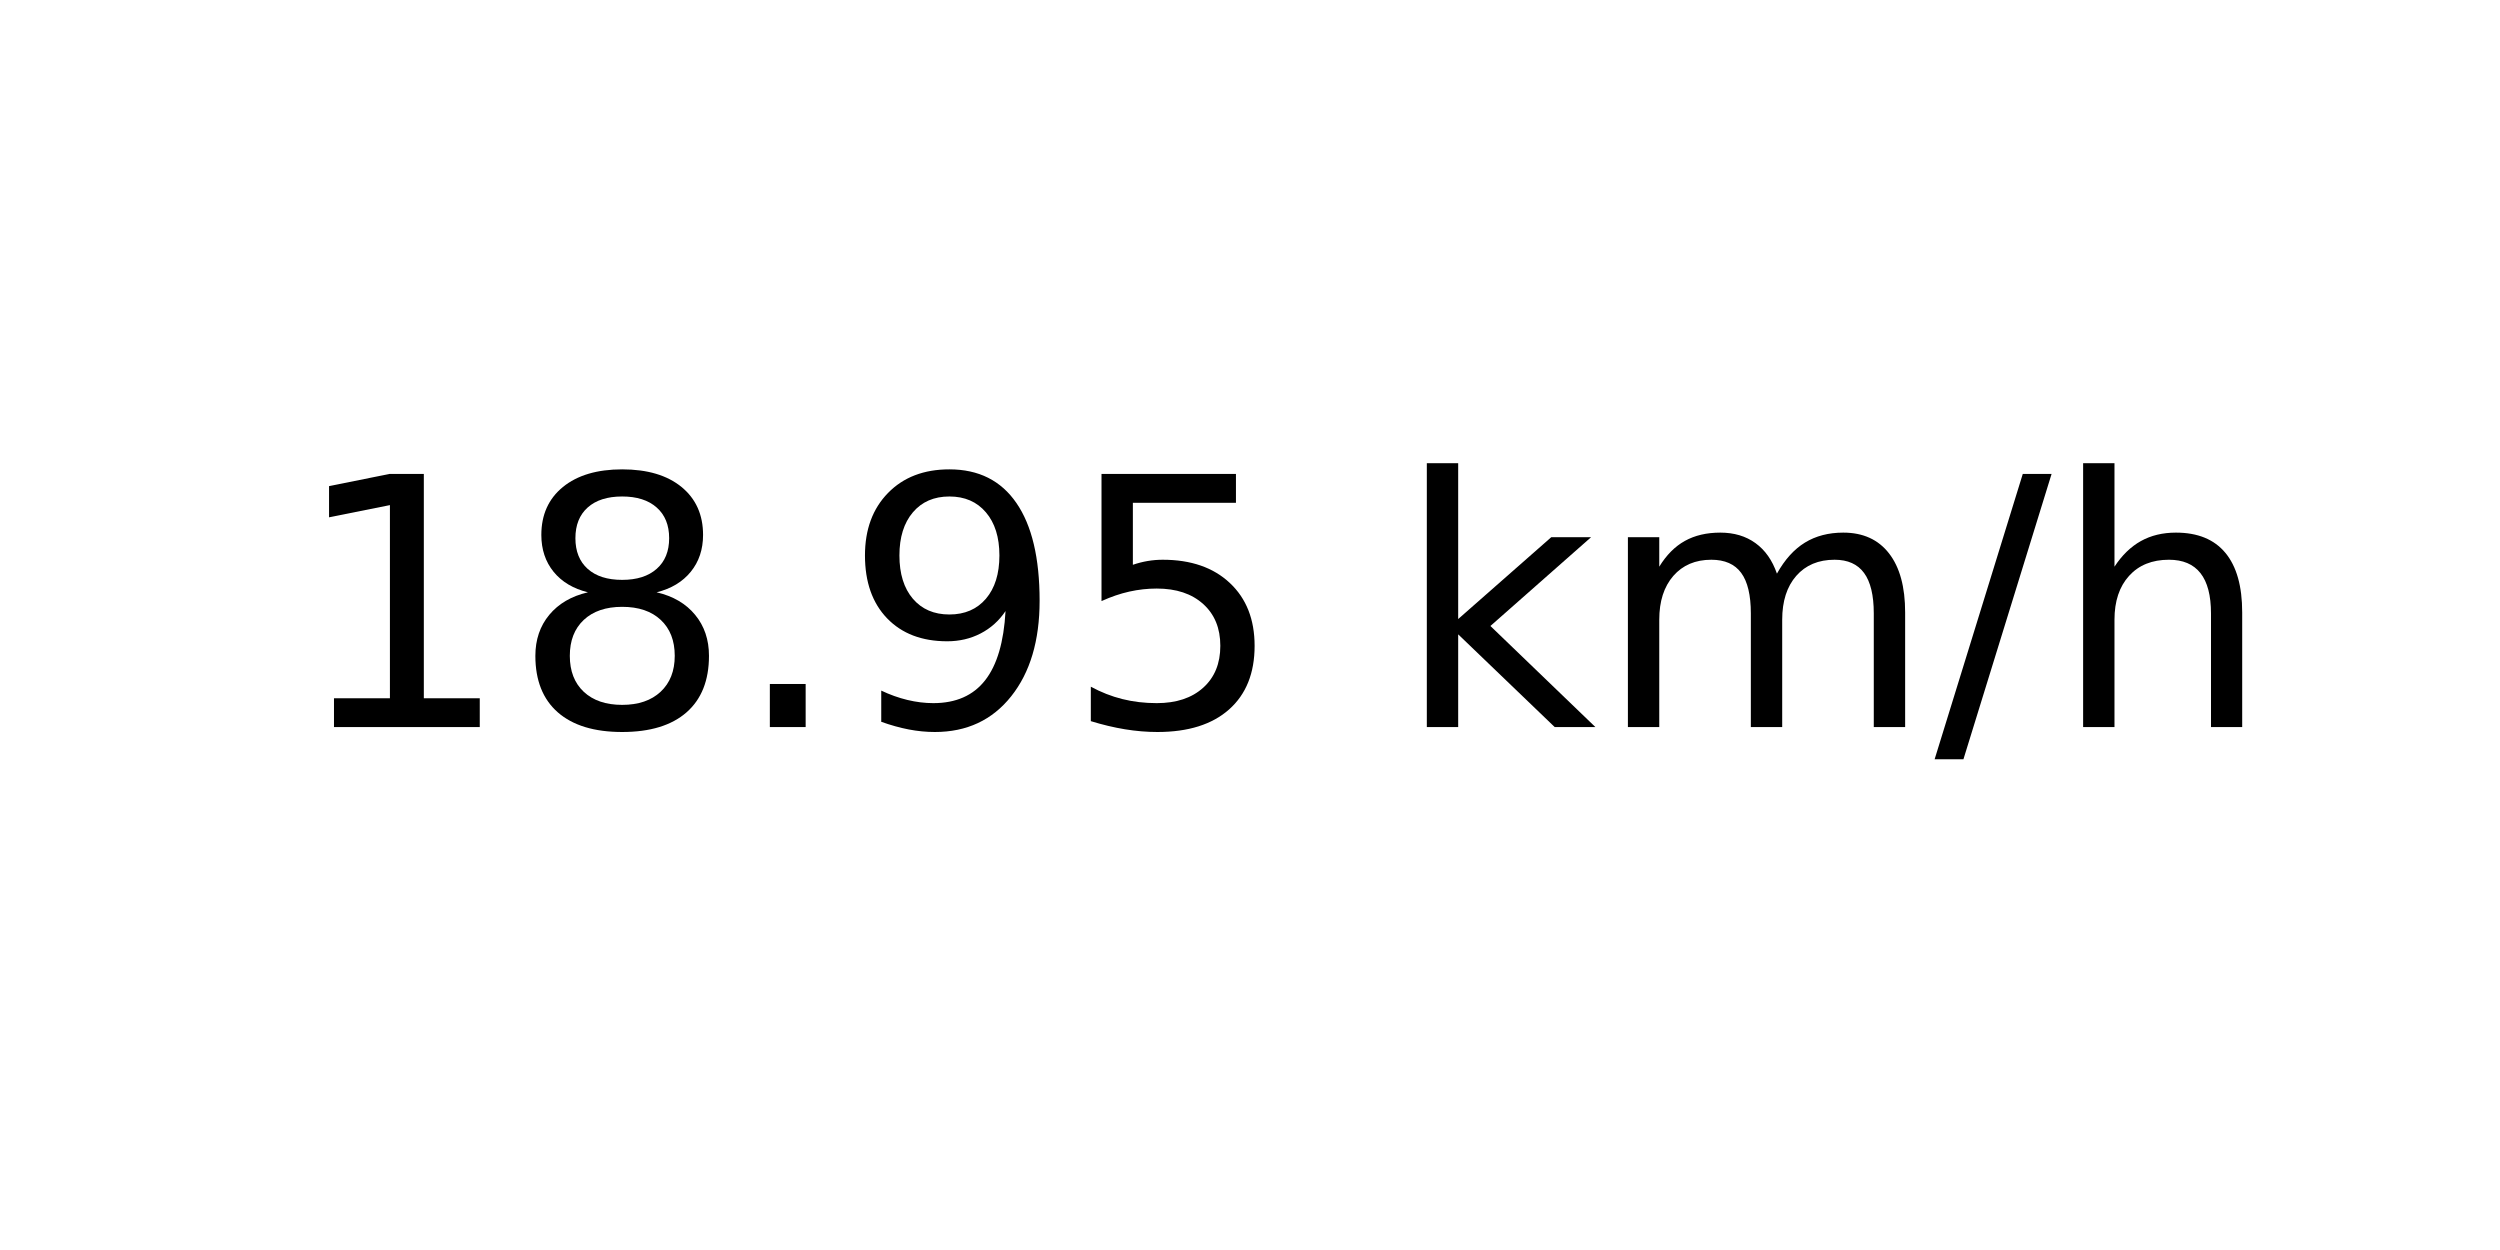
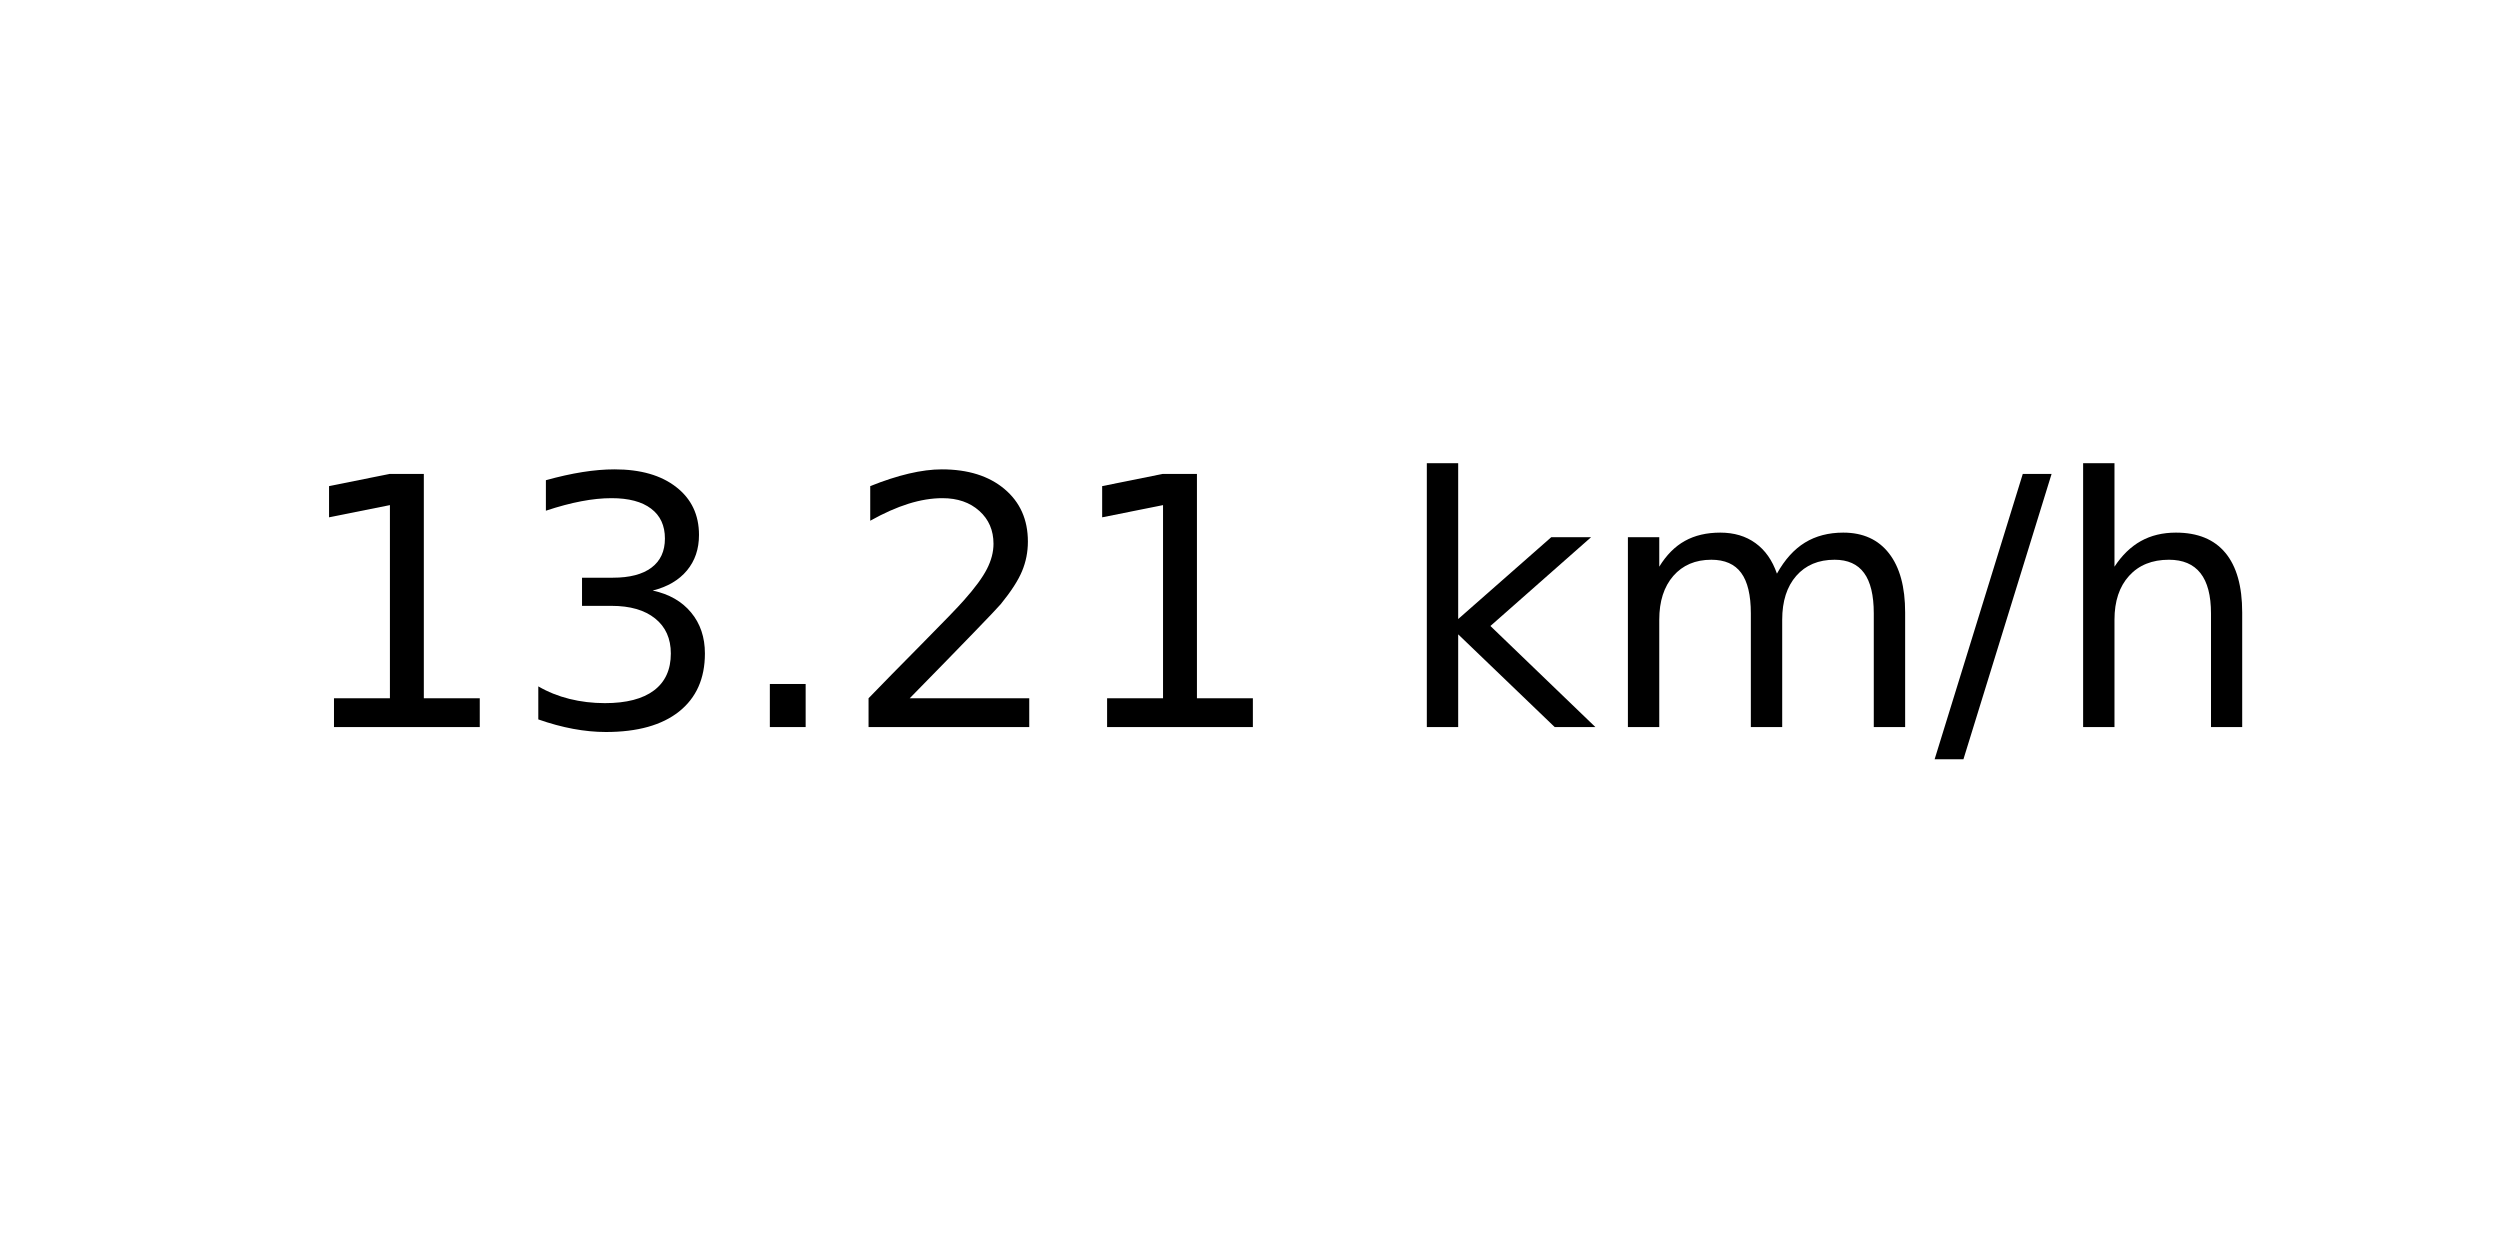
<svg xmlns="http://www.w3.org/2000/svg" xmlns:xlink="http://www.w3.org/1999/xlink" width="72pt" height="36pt" viewBox="0 0 72 36" version="1.1">
  <defs>
    <style type="text/css">*{stroke-linejoin: round; stroke-linecap: butt}</style>
  </defs>
  <g id="figure_1">
    <g id="axes_1">
      <g id="text_1">
        <g transform="translate(8.378125 20.93937) scale(0.1 -0.1)">
          <defs>
            <path id="DejaVuSans-31" d="M 794 531  L 1825 531  L 1825 4091  L 703 3866  L 703 4441  L 1819 4666  L 2450 4666  L 2450 531  L 3481 531  L 3481 0  L 794 0  L 794 531  z " transform="scale(0.015625)" />
-             <path id="DejaVuSans-38" d="M 2034 2216  Q 1584 2216 1326 1975  Q 1069 1734 1069 1313  Q 1069 891 1326 650  Q 1584 409 2034 409  Q 2484 409 2743 651  Q 3003 894 3003 1313  Q 3003 1734 2745 1975  Q 2488 2216 2034 2216  z M 1403 2484  Q 997 2584 770 2862  Q 544 3141 544 3541  Q 544 4100 942 4425  Q 1341 4750 2034 4750  Q 2731 4750 3128 4425  Q 3525 4100 3525 3541  Q 3525 3141 3298 2862  Q 3072 2584 2669 2484  Q 3125 2378 3379 2068  Q 3634 1759 3634 1313  Q 3634 634 3220 271  Q 2806 -91 2034 -91  Q 1263 -91 848 271  Q 434 634 434 1313  Q 434 1759 690 2068  Q 947 2378 1403 2484  z M 1172 3481  Q 1172 3119 1398 2916  Q 1625 2713 2034 2713  Q 2441 2713 2670 2916  Q 2900 3119 2900 3481  Q 2900 3844 2670 4047  Q 2441 4250 2034 4250  Q 1625 4250 1398 4047  Q 1172 3844 1172 3481  z " transform="scale(0.015625)" />
+             <path id="DejaVuSans-33" d="M 2597 2516  Q 3050 2419 3304 2112  Q 3559 1806 3559 1356  Q 3559 666 3084 287  Q 2609 -91 1734 -91  Q 1441 -91 1130 -33  Q 819 25 488 141  L 488 750  Q 750 597 1062 519  Q 1375 441 1716 441  Q 2309 441 2620 675  Q 2931 909 2931 1356  Q 2931 1769 2642 2001  Q 2353 2234 1838 2234  L 1294 2234  L 1294 2753  L 1863 2753  Q 2328 2753 2575 2939  Q 2822 3125 2822 3475  Q 2822 3834 2567 4026  Q 2313 4219 1838 4219  Q 1578 4219 1281 4162  Q 984 4106 628 3988  L 628 4550  Q 988 4650 1302 4700  Q 1616 4750 1894 4750  Q 2613 4750 3031 4423  Q 3450 4097 3450 3541  Q 3450 3153 3228 2886  Q 3006 2619 2597 2516  z " transform="scale(0.015625)" />
            <path id="DejaVuSans-2e" d="M 684 794  L 1344 794  L 1344 0  L 684 0  L 684 794  z " transform="scale(0.015625)" />
-             <path id="DejaVuSans-39" d="M 703 97  L 703 672  Q 941 559 1184 500  Q 1428 441 1663 441  Q 2288 441 2617 861  Q 2947 1281 2994 2138  Q 2813 1869 2534 1725  Q 2256 1581 1919 1581  Q 1219 1581 811 2004  Q 403 2428 403 3163  Q 403 3881 828 4315  Q 1253 4750 1959 4750  Q 2769 4750 3195 4129  Q 3622 3509 3622 2328  Q 3622 1225 3098 567  Q 2575 -91 1691 -91  Q 1453 -91 1209 -44  Q 966 3 703 97  z M 1959 2075  Q 2384 2075 2632 2365  Q 2881 2656 2881 3163  Q 2881 3666 2632 3958  Q 2384 4250 1959 4250  Q 1534 4250 1286 3958  Q 1038 3666 1038 3163  Q 1038 2656 1286 2365  Q 1534 2075 1959 2075  z " transform="scale(0.015625)" />
-             <path id="DejaVuSans-35" d="M 691 4666  L 3169 4666  L 3169 4134  L 1269 4134  L 1269 2991  Q 1406 3038 1543 3061  Q 1681 3084 1819 3084  Q 2600 3084 3056 2656  Q 3513 2228 3513 1497  Q 3513 744 3044 326  Q 2575 -91 1722 -91  Q 1428 -91 1123 -41  Q 819 9 494 109  L 494 744  Q 775 591 1075 516  Q 1375 441 1709 441  Q 2250 441 2565 725  Q 2881 1009 2881 1497  Q 2881 1984 2565 2268  Q 2250 2553 1709 2553  Q 1456 2553 1204 2497  Q 953 2441 691 2322  L 691 4666  z " transform="scale(0.015625)" />
+             <path id="DejaVuSans-32" d="M 1228 531  L 3431 531  L 3431 0  L 469 0  L 469 531  Q 828 903 1448 1529  Q 2069 2156 2228 2338  Q 2531 2678 2651 2914  Q 2772 3150 2772 3378  Q 2772 3750 2511 3984  Q 2250 4219 1831 4219  Q 1534 4219 1204 4116  Q 875 4013 500 3803  L 500 4441  Q 881 4594 1212 4672  Q 1544 4750 1819 4750  Q 2544 4750 2975 4387  Q 3406 4025 3406 3419  Q 3406 3131 3298 2873  Q 3191 2616 2906 2266  Q 2828 2175 2409 1742  Q 1991 1309 1228 531  z " transform="scale(0.015625)" />
            <path id="DejaVuSans-20" transform="scale(0.015625)" />
            <path id="DejaVuSans-6b" d="M 581 4863  L 1159 4863  L 1159 1991  L 2875 3500  L 3609 3500  L 1753 1863  L 3688 0  L 2938 0  L 1159 1709  L 1159 0  L 581 0  L 581 4863  z " transform="scale(0.015625)" />
            <path id="DejaVuSans-6d" d="M 3328 2828  Q 3544 3216 3844 3400  Q 4144 3584 4550 3584  Q 5097 3584 5394 3201  Q 5691 2819 5691 2113  L 5691 0  L 5113 0  L 5113 2094  Q 5113 2597 4934 2840  Q 4756 3084 4391 3084  Q 3944 3084 3684 2787  Q 3425 2491 3425 1978  L 3425 0  L 2847 0  L 2847 2094  Q 2847 2600 2669 2842  Q 2491 3084 2119 3084  Q 1678 3084 1418 2786  Q 1159 2488 1159 1978  L 1159 0  L 581 0  L 581 3500  L 1159 3500  L 1159 2956  Q 1356 3278 1631 3431  Q 1906 3584 2284 3584  Q 2666 3584 2933 3390  Q 3200 3197 3328 2828  z " transform="scale(0.015625)" />
            <path id="DejaVuSans-2f" d="M 1625 4666  L 2156 4666  L 531 -594  L 0 -594  L 1625 4666  z " transform="scale(0.015625)" />
            <path id="DejaVuSans-68" d="M 3513 2113  L 3513 0  L 2938 0  L 2938 2094  Q 2938 2591 2744 2837  Q 2550 3084 2163 3084  Q 1697 3084 1428 2787  Q 1159 2491 1159 1978  L 1159 0  L 581 0  L 581 4863  L 1159 4863  L 1159 2956  Q 1366 3272 1645 3428  Q 1925 3584 2291 3584  Q 2894 3584 3203 3211  Q 3513 2838 3513 2113  z " transform="scale(0.015625)" />
          </defs>
          <use xlink:href="#DejaVuSans-31" />
-           <use xlink:href="#DejaVuSans-38" x="63.623" />
+           <use xlink:href="#DejaVuSans-33" x="63.623" />
          <use xlink:href="#DejaVuSans-2e" x="127.246" />
-           <use xlink:href="#DejaVuSans-39" x="159.033" />
-           <use xlink:href="#DejaVuSans-35" x="222.656" />
+           <use xlink:href="#DejaVuSans-32" x="159.033" />
+           <use xlink:href="#DejaVuSans-31" x="222.656" />
          <use xlink:href="#DejaVuSans-20" x="286.279" />
          <use xlink:href="#DejaVuSans-6b" x="318.066" />
          <use xlink:href="#DejaVuSans-6d" x="375.977" />
          <use xlink:href="#DejaVuSans-2f" x="473.389" />
          <use xlink:href="#DejaVuSans-68" x="507.08" />
        </g>
      </g>
    </g>
  </g>
</svg>
